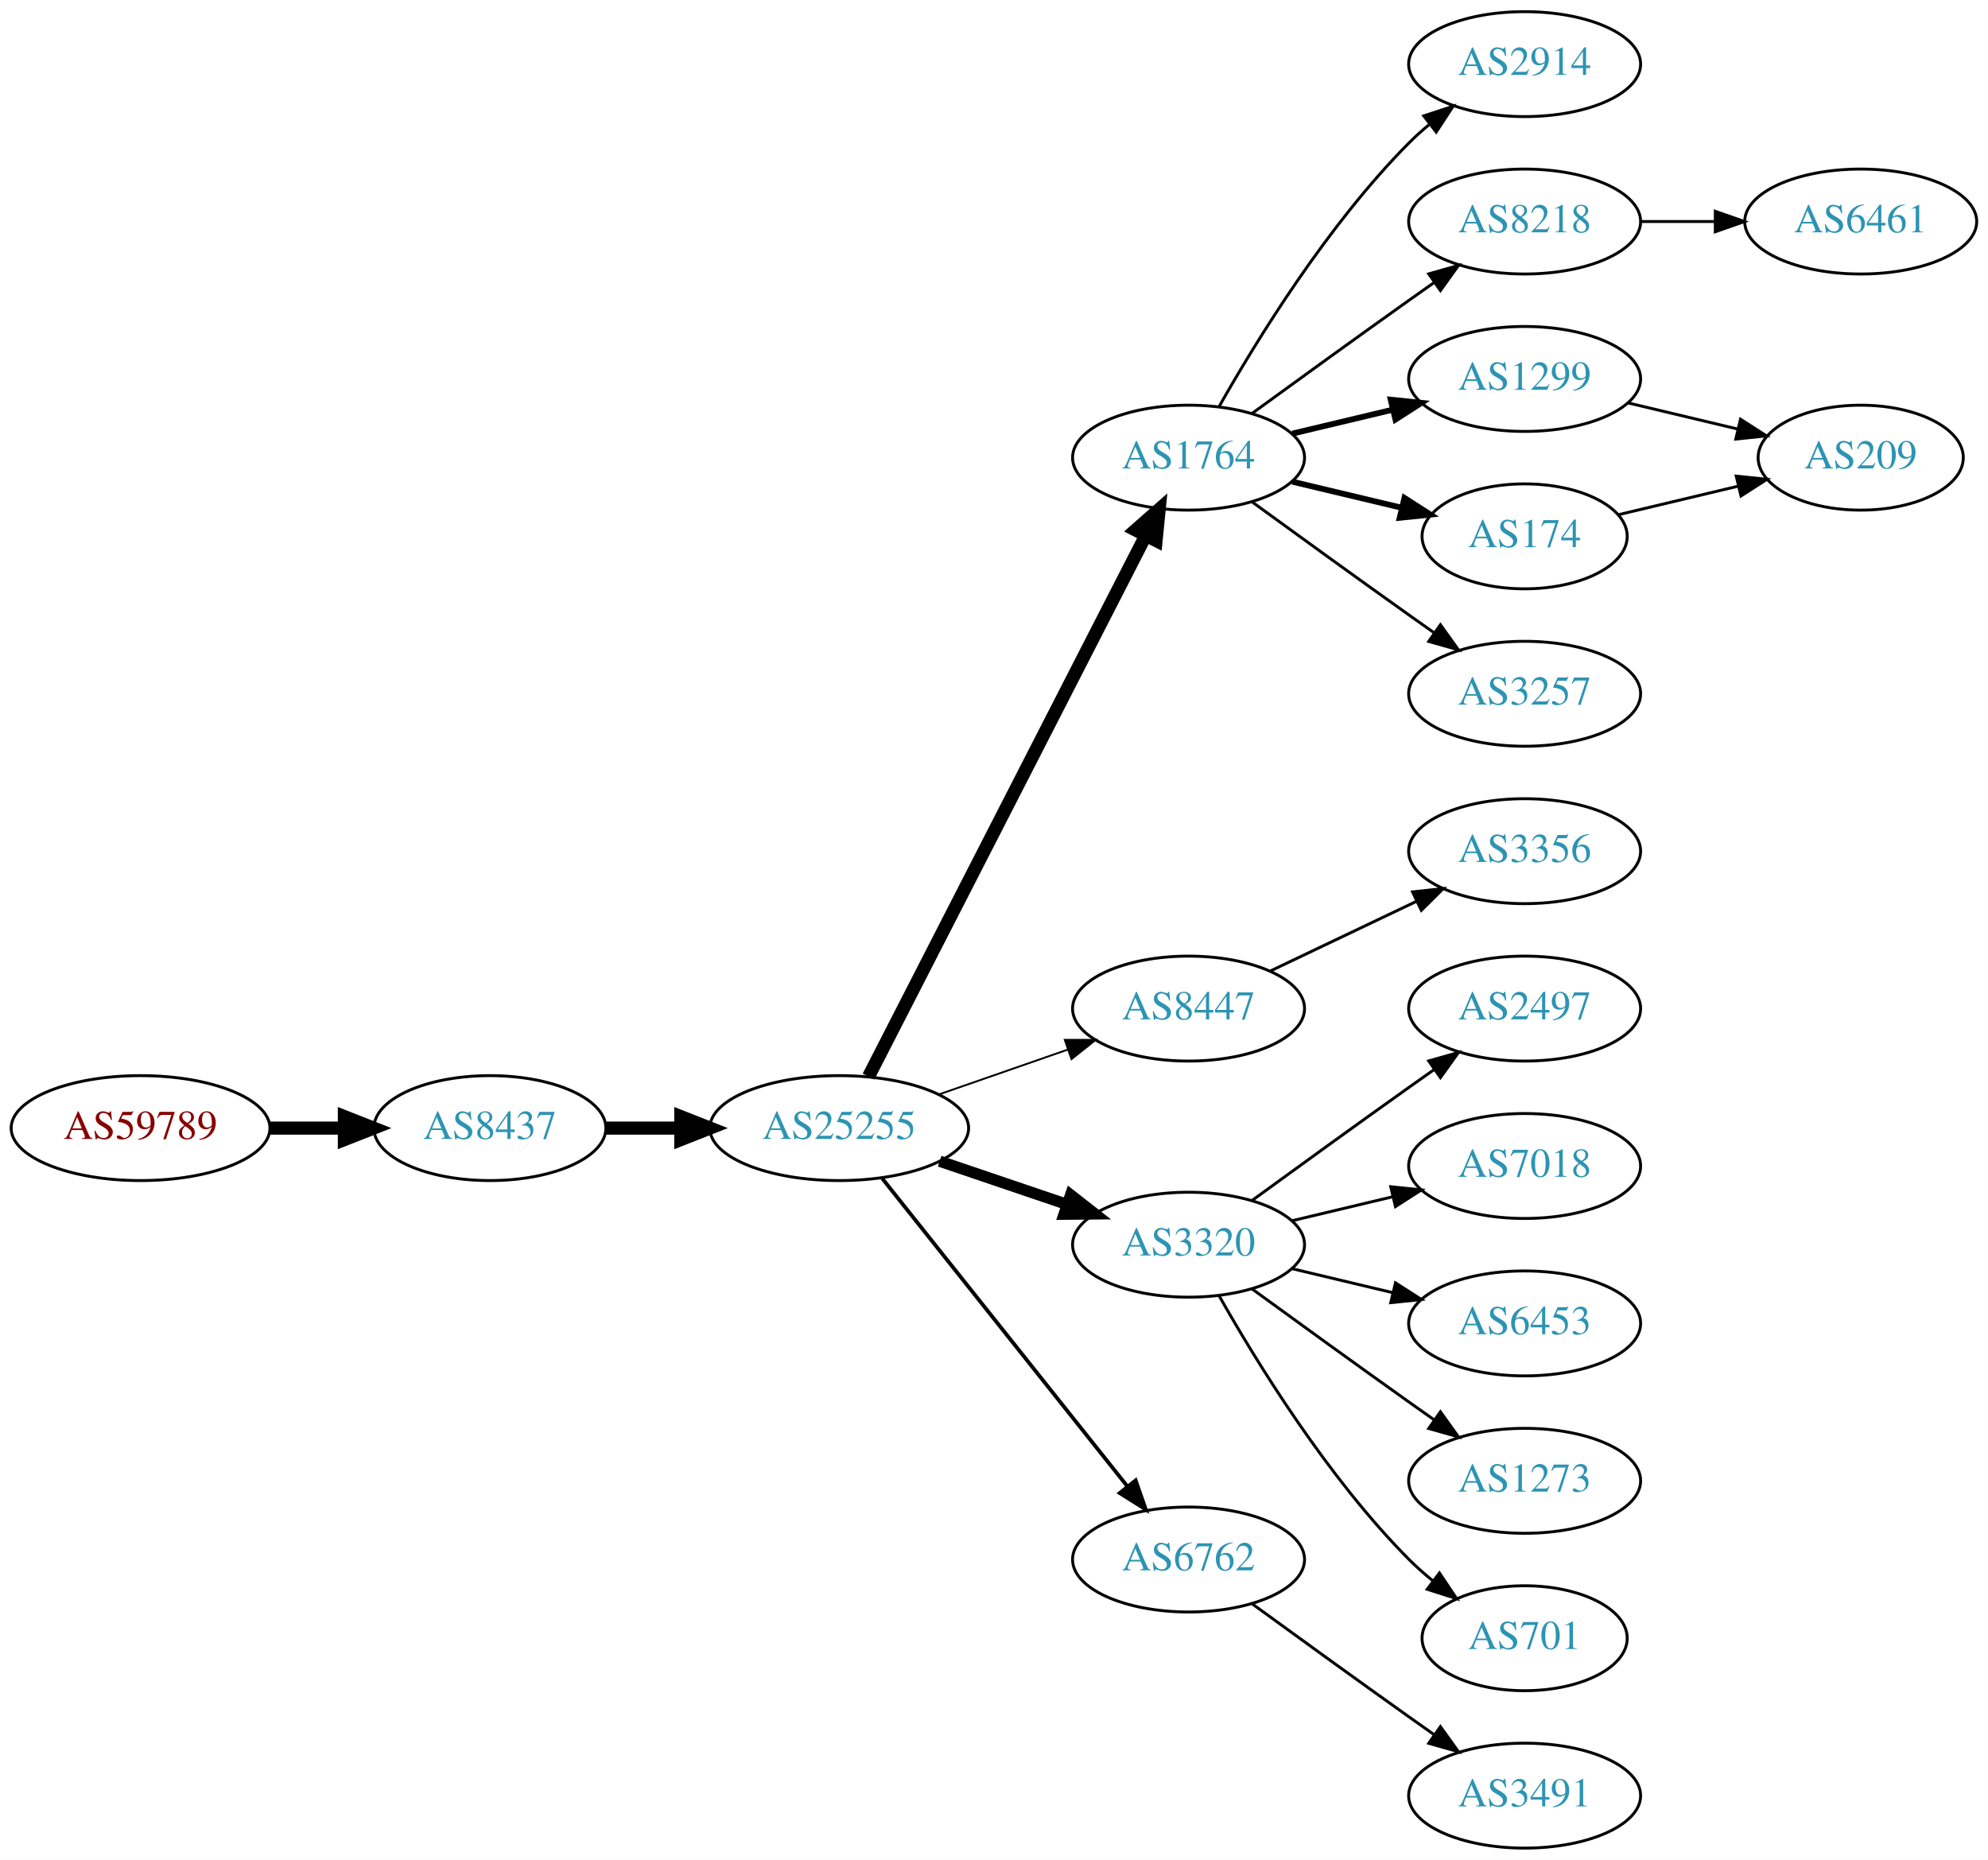
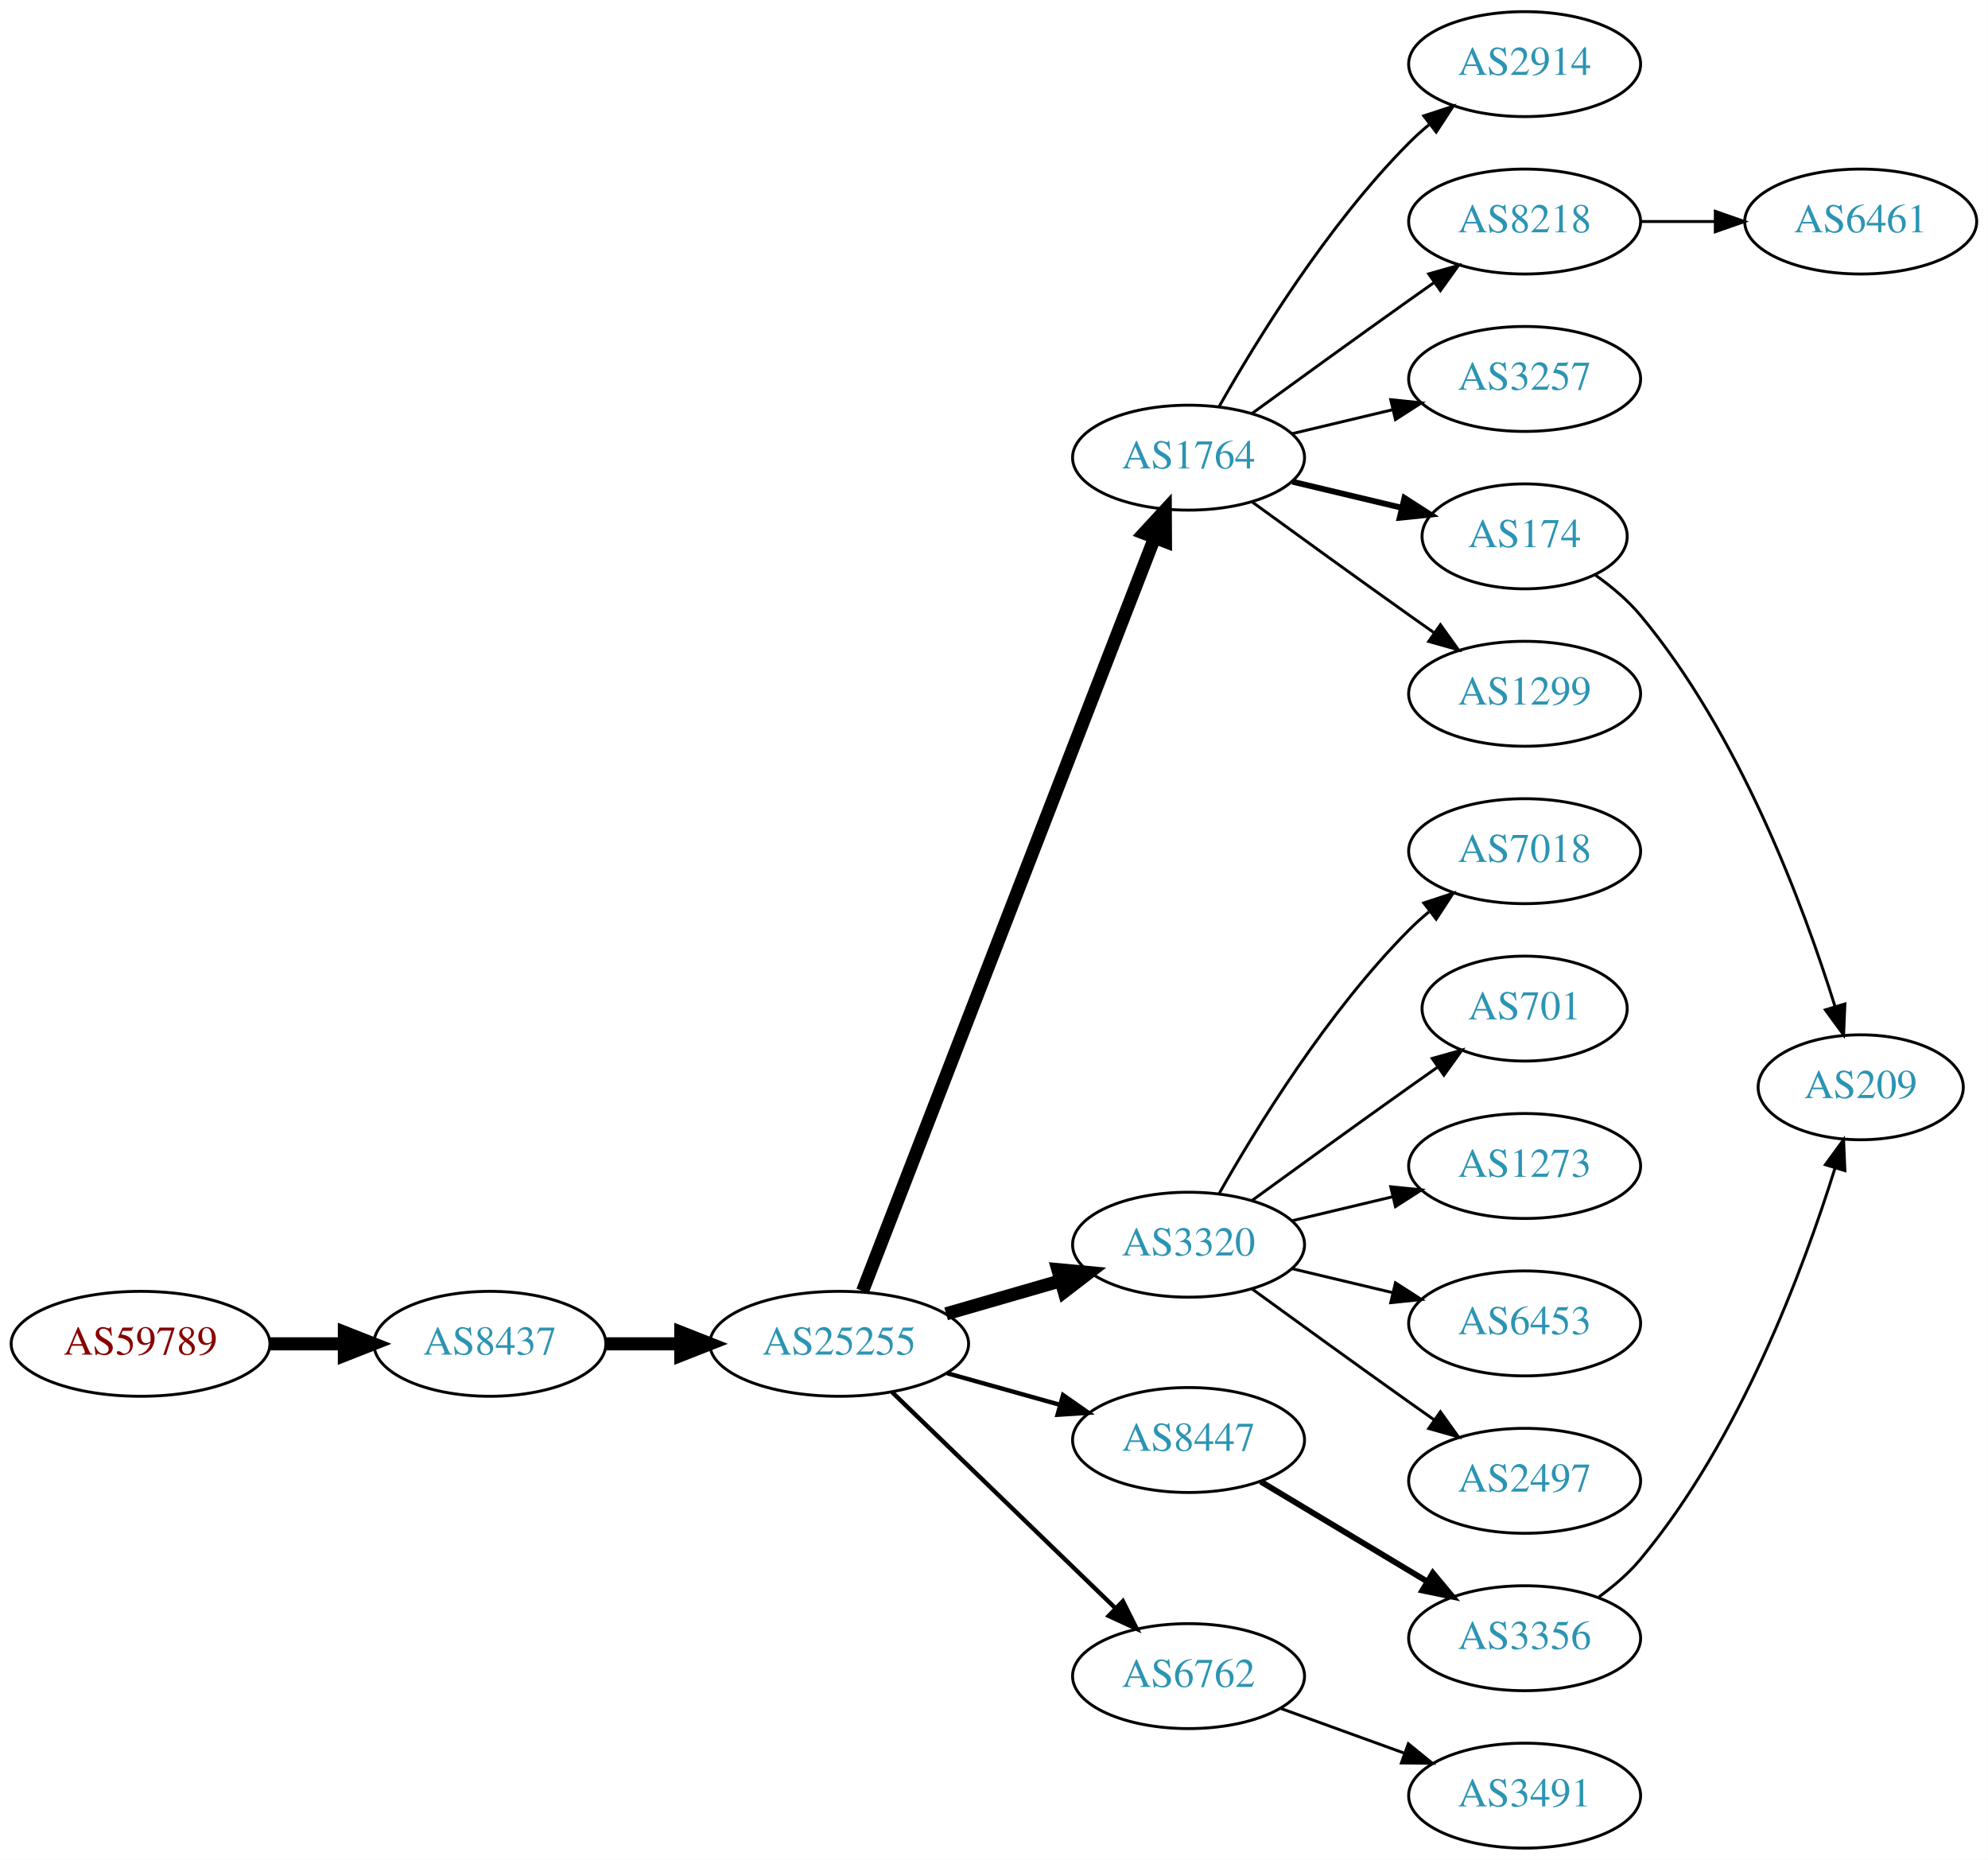
<svg xmlns="http://www.w3.org/2000/svg" xmlns:xlink="http://www.w3.org/1999/xlink" width="682pt" height="638pt" viewBox="0.00 0.00 681.96 638.00">
  <g id="graph0" class="graph" transform="scale(1 1) rotate(0) translate(4 634)">
    <polygon fill="white" stroke="none" points="-4,4 -4,-634 677.956,-634 677.956,4 -4,4" />
    <g id="node1" class="node">
      <g id="a_node1">
        <a xlink:href="/asn/59789" xlink:title="AS59789 ~ atcismogmbh [AT]">
-           <ellipse fill="#ffffff" stroke="black" cx="44.196" cy="-247" rx="44.393" ry="18" />
-           <text text-anchor="middle" x="44.196" y="-243.3" font-family="Times,serif" font-size="14.00" fill="#880000">AS59789</text>
+           <ellipse fill="#ffffff" stroke="black" cx="44.196" cy="-173" rx="44.393" ry="18" />
+           <text text-anchor="middle" x="44.196" y="-169.3" font-family="Times,serif" font-size="14.00" fill="#880000">AS59789</text>
        </a>
      </g>
    </g>
    <g id="node2" class="node">
      <g id="a_node2">
        <a xlink:href="/asn/8437" xlink:title="AS8437 ~ Hutchison Drei Austria GmbH [AT]">
-           <ellipse fill="#ffffff" stroke="black" cx="164.039" cy="-247" rx="39.794" ry="18" />
-           <text text-anchor="middle" x="164.039" y="-243.3" font-family="Times,serif" font-size="14.00" fill="#2c94b3">AS8437</text>
+           <ellipse fill="#ffffff" stroke="black" cx="164.039" cy="-173" rx="39.794" ry="18" />
+           <text text-anchor="middle" x="164.039" y="-169.3" font-family="Times,serif" font-size="14.00" fill="#2c94b3">AS8437</text>
        </a>
      </g>
    </g>
    <g id="edge1" class="edge">
-       <path fill="none" stroke="black" stroke-width="4.5" d="M88.407,-247C96.72,-247 105.482,-247 113.965,-247" />
-       <polygon fill="black" stroke="black" stroke-width="4.5" points="114.123,-250.938 124.123,-247 114.123,-243.063 114.123,-250.938" />
+       <path fill="none" stroke="black" stroke-width="4.5" d="M88.407,-173C96.72,-173 105.482,-173 113.965,-173" />
+       <polygon fill="black" stroke="black" stroke-width="4.5" points="114.123,-176.938 124.123,-173 114.123,-169.063 114.123,-176.938" />
    </g>
    <g id="node3" class="node">
      <g id="a_node3">
        <a xlink:href="/asn/25255" xlink:title="AS25255 ~ ==&gt; TELE2 AUSTRIA &lt;== [AT]">
-           <ellipse fill="#ffffff" stroke="black" cx="283.881" cy="-247" rx="44.393" ry="18" />
-           <text text-anchor="middle" x="283.881" y="-243.3" font-family="Times,serif" font-size="14.00" fill="#2c94b3">AS25255</text>
+           <ellipse fill="#ffffff" stroke="black" cx="283.881" cy="-173" rx="44.393" ry="18" />
+           <text text-anchor="middle" x="283.881" y="-169.3" font-family="Times,serif" font-size="14.00" fill="#2c94b3">AS25255</text>
        </a>
      </g>
    </g>
    <g id="edge2" class="edge">
-       <path fill="none" stroke="black" stroke-width="4.5" d="M203.951,-247C212.054,-247 220.729,-247 229.255,-247" />
-       <polygon fill="black" stroke="black" stroke-width="4.5" points="229.533,-250.938 239.533,-247 229.533,-243.063 229.533,-250.938" />
+       <path fill="none" stroke="black" stroke-width="4.5" d="M203.951,-173C212.054,-173 220.729,-173 229.255,-173" />
+       <polygon fill="black" stroke="black" stroke-width="4.5" points="229.533,-176.938 239.533,-173 229.533,-169.063 229.533,-176.938" />
    </g>
    <g id="node4" class="node">
      <g id="a_node4">
        <a xlink:href="/asn/1764" xlink:title="AS1764 ~ NEXTLAYER-AS [AT]">
          <ellipse fill="#ffffff" stroke="black" cx="403.724" cy="-477" rx="39.794" ry="18" />
          <text text-anchor="middle" x="403.724" y="-473.3" font-family="Times,serif" font-size="14.00" fill="#2c94b3">AS1764</text>
        </a>
      </g>
    </g>
    <g id="edge3" class="edge">
-       <path fill="none" stroke="black" stroke-width="4.5" d="M293.932,-264.666C314.454,-304.719 364.622,-402.634 388.991,-450.196" />
-       <polygon fill="black" stroke="black" stroke-width="4.5" points="385.577,-452.17 393.642,-459.274 392.586,-448.579 385.577,-452.17" />
+       <path fill="none" stroke="black" stroke-width="4.5" d="M291.9,-191.106C311.754,-242.324 368.409,-388.477 392.103,-449.602" />
+       <polygon fill="black" stroke="black" stroke-width="4.5" points="388.456,-451.088 395.742,-458.989 395.799,-448.242 388.456,-451.088" />
    </g>
    <g id="node5" class="node">
      <g id="a_node5">
-         <a xlink:href="/asn/8447" xlink:title="AS8447 ~ A1 Telekom Austria AG [AT]">
-           <ellipse fill="#ffffff" stroke="black" cx="403.724" cy="-288" rx="39.794" ry="18" />
-           <text text-anchor="middle" x="403.724" y="-284.3" font-family="Times,serif" font-size="14.00" fill="#2c94b3">AS8447</text>
-         </a>
-       </g>
-     </g>
-     <g id="edge4" class="edge">
-       <path fill="none" stroke="black" stroke-width="0.643" d="M318.021,-258.53C331.738,-263.302 347.777,-268.883 362.187,-273.896" />
-       <polygon fill="black" stroke="black" stroke-width="0.643" points="361.259,-277.279 371.853,-277.26 363.559,-270.668 361.259,-277.279" />
-     </g>
-     <g id="node6" class="node">
-       <g id="a_node6">
        <a xlink:href="/asn/3320" xlink:title="AS3320 ~ DTAG [DE]">
          <ellipse fill="#ffffff" stroke="black" cx="403.724" cy="-207" rx="39.794" ry="18" />
          <text text-anchor="middle" x="403.724" y="-203.3" font-family="Times,serif" font-size="14.00" fill="#2c94b3">AS3320</text>
        </a>
      </g>
    </g>
+     <g id="edge4" class="edge">
+       <path fill="none" stroke="black" stroke-width="4.5" d="M320.558,-183.293C332.974,-186.876 347.029,-190.931 359.96,-194.662" />
+       <polygon fill="black" stroke="black" stroke-width="4.5" points="358.884,-198.449 369.583,-197.438 361.067,-190.883 358.884,-198.449" />
+     </g>
+     <g id="node6" class="node">
+       <g id="a_node6">
+         <a xlink:href="/asn/8447" xlink:title="AS8447 ~ A1 Telekom Austria AG [AT]">
+           <ellipse fill="#ffffff" stroke="black" cx="403.724" cy="-140" rx="39.794" ry="18" />
+           <text text-anchor="middle" x="403.724" y="-136.3" font-family="Times,serif" font-size="14.00" fill="#2c94b3">AS8447</text>
+         </a>
+       </g>
+     </g>
    <g id="edge5" class="edge">
-       <path fill="none" stroke="black" stroke-width="3.857" d="M318.335,-235.645C331.936,-231.028 347.778,-225.651 362.039,-220.81" />
-       <polygon fill="black" stroke="black" stroke-width="3.857" points="363.268,-224.089 371.613,-217.56 361.018,-217.46 363.268,-224.089" />
+       <path fill="none" stroke="black" stroke-width="1.5" d="M320.878,-162.92C333.055,-159.51 346.78,-155.666 359.462,-152.115" />
+       <polygon fill="black" stroke="black" stroke-width="1.5" points="360.673,-155.41 369.359,-149.343 358.785,-148.67 360.673,-155.41" />
    </g>
    <g id="node7" class="node">
      <g id="a_node7">
        <a xlink:href="/asn/6762" xlink:title="AS6762 ~ TELECOM ITALIA SPARKLE S.p.A. [IT]">
-           <ellipse fill="#ffffff" stroke="black" cx="403.724" cy="-99" rx="39.794" ry="18" />
-           <text text-anchor="middle" x="403.724" y="-95.3" font-family="Times,serif" font-size="14.00" fill="#2c94b3">AS6762</text>
+           <ellipse fill="#ffffff" stroke="black" cx="403.724" cy="-59" rx="39.794" ry="18" />
+           <text text-anchor="middle" x="403.724" y="-55.3" font-family="Times,serif" font-size="14.00" fill="#2c94b3">AS6762</text>
        </a>
      </g>
    </g>
    <g id="edge6" class="edge">
-       <path fill="none" stroke="black" stroke-width="1.286" d="M298.63,-229.733C319.386,-203.666 358.831,-154.126 382.755,-124.079" />
-       <polygon fill="black" stroke="black" stroke-width="1.286" points="385.572,-126.16 389.063,-116.157 380.096,-121.8 385.572,-126.16" />
+       <path fill="none" stroke="black" stroke-width="1.5" d="M302.017,-156.423C322.204,-136.894 355.875,-104.321 378.671,-82.269" />
+       <polygon fill="black" stroke="black" stroke-width="1.5" points="381.196,-84.696 385.949,-75.228 376.328,-79.665 381.196,-84.696" />
    </g>
    <g id="node8" class="node">
      <g id="a_node8">
+         <a xlink:href="/asn/3257" xlink:title="AS3257 ~ GTT [DE]">
+           <ellipse fill="#ffffff" stroke="black" cx="519.017" cy="-504" rx="39.794" ry="18" />
+           <text text-anchor="middle" x="519.017" y="-500.3" font-family="Times,serif" font-size="14.00" fill="#2c94b3">AS3257</text>
+         </a>
+       </g>
+     </g>
+     <g id="edge7" class="edge">
+       <path fill="none" stroke="black" d="M439.331,-485.248C450.202,-487.838 462.357,-490.735 473.799,-493.462" />
+       <polygon fill="black" stroke="black" points="473.082,-496.889 483.621,-495.803 474.705,-490.08 473.082,-496.889" />
+     </g>
+     <g id="node9" class="node">
+       <g id="a_node9">
+         <a xlink:href="/asn/174" xlink:title="AS174 ~ Cogent Communications [US]">
+           <ellipse fill="#ffffff" stroke="black" cx="519.017" cy="-450" rx="35.194" ry="18" />
+           <text text-anchor="middle" x="519.017" y="-446.3" font-family="Times,serif" font-size="14.00" fill="#2c94b3">AS174</text>
+         </a>
+       </g>
+     </g>
+     <g id="edge8" class="edge">
+       <path fill="none" stroke="black" stroke-width="2" d="M439.331,-468.752C451.125,-465.942 464.43,-462.771 476.698,-459.847" />
+       <polygon fill="black" stroke="black" stroke-width="2" points="477.787,-463.186 486.703,-457.463 476.164,-456.376 477.787,-463.186" />
+     </g>
+     <g id="node10" class="node">
+       <g id="a_node10">
+         <a xlink:href="/asn/1299" xlink:title="AS1299 ~ Telia Carrier [EU]">
+           <ellipse fill="#ffffff" stroke="black" cx="519.017" cy="-396" rx="39.794" ry="18" />
+           <text text-anchor="middle" x="519.017" y="-392.3" font-family="Times,serif" font-size="14.00" fill="#2c94b3">AS1299</text>
+         </a>
+       </g>
+     </g>
+     <g id="edge9" class="edge">
+       <path fill="none" stroke="black" d="M425.572,-461.778C440.506,-450.909 461.12,-435.975 479.37,-423 482.191,-420.995 485.134,-418.915 488.082,-416.841" />
+       <polygon fill="black" stroke="black" points="490.128,-419.681 496.306,-411.074 486.109,-413.95 490.128,-419.681" />
+     </g>
+     <g id="node11" class="node">
+       <g id="a_node11">
        <a xlink:href="/asn/2914" xlink:title="AS2914 ~ NTT America, Inc. [US]">
          <ellipse fill="#ffffff" stroke="black" cx="519.017" cy="-612" rx="39.794" ry="18" />
          <text text-anchor="middle" x="519.017" y="-608.3" font-family="Times,serif" font-size="14.00" fill="#2c94b3">AS2914</text>
        </a>
      </g>
    </g>
-     <g id="edge7" class="edge">
+     <g id="edge10" class="edge">
      <path fill="none" stroke="black" d="M414.184,-494.49C426.965,-517.096 451.398,-556.886 479.37,-585 481.481,-587.121 483.777,-589.188 486.163,-591.171" />
      <polygon fill="black" stroke="black" points="484.415,-594.242 494.478,-597.556 488.678,-588.69 484.415,-594.242" />
    </g>
-     <g id="node9" class="node">
-       <g id="a_node9">
+     <g id="node12" class="node">
+       <g id="a_node12">
        <a xlink:href="/asn/8218" xlink:title="AS8218 ~ legacy Neotelecoms [FR]">
          <ellipse fill="#ffffff" stroke="black" cx="519.017" cy="-558" rx="39.794" ry="18" />
          <text text-anchor="middle" x="519.017" y="-554.3" font-family="Times,serif" font-size="14.00" fill="#2c94b3">AS8218</text>
        </a>
      </g>
    </g>
-     <g id="edge8" class="edge">
+     <g id="edge11" class="edge">
      <path fill="none" stroke="black" d="M425.572,-492.222C440.506,-503.091 461.12,-518.025 479.37,-531 482.191,-533.005 485.134,-535.085 488.082,-537.159" />
      <polygon fill="black" stroke="black" points="486.109,-540.05 496.306,-542.926 490.128,-534.319 486.109,-540.05" />
    </g>
-     <g id="node10" class="node">
-       <g id="a_node10">
-         <a xlink:href="/asn/1299" xlink:title="AS1299 ~ Telia Carrier [EU]">
-           <ellipse fill="#ffffff" stroke="black" cx="519.017" cy="-504" rx="39.794" ry="18" />
-           <text text-anchor="middle" x="519.017" y="-500.3" font-family="Times,serif" font-size="14.00" fill="#2c94b3">AS1299</text>
-         </a>
-       </g>
-     </g>
-     <g id="edge9" class="edge">
-       <path fill="none" stroke="black" stroke-width="2" d="M439.331,-485.248C450.202,-487.838 462.357,-490.735 473.799,-493.462" />
-       <polygon fill="black" stroke="black" stroke-width="2" points="473.082,-496.889 483.621,-495.803 474.705,-490.08 473.082,-496.889" />
-     </g>
-     <g id="node11" class="node">
-       <g id="a_node11">
-         <a xlink:href="/asn/174" xlink:title="AS174 ~ Cogent Communications [US]">
-           <ellipse fill="#ffffff" stroke="black" cx="519.017" cy="-450" rx="35.194" ry="18" />
-           <text text-anchor="middle" x="519.017" y="-446.3" font-family="Times,serif" font-size="14.00" fill="#2c94b3">AS174</text>
-         </a>
-       </g>
-     </g>
-     <g id="edge10" class="edge">
-       <path fill="none" stroke="black" stroke-width="2" d="M439.331,-468.752C451.125,-465.942 464.43,-462.771 476.698,-459.847" />
-       <polygon fill="black" stroke="black" stroke-width="2" points="477.787,-463.186 486.703,-457.463 476.164,-456.376 477.787,-463.186" />
-     </g>
-     <g id="node12" class="node">
-       <g id="a_node12">
-         <a xlink:href="/asn/3257" xlink:title="AS3257 ~ GTT [DE]">
-           <ellipse fill="#ffffff" stroke="black" cx="519.017" cy="-396" rx="39.794" ry="18" />
-           <text text-anchor="middle" x="519.017" y="-392.3" font-family="Times,serif" font-size="14.00" fill="#2c94b3">AS3257</text>
-         </a>
-       </g>
-     </g>
-     <g id="edge11" class="edge">
-       <path fill="none" stroke="black" d="M425.572,-461.778C440.506,-450.909 461.12,-435.975 479.37,-423 482.191,-420.995 485.134,-418.915 488.082,-416.841" />
-       <polygon fill="black" stroke="black" points="490.128,-419.681 496.306,-411.074 486.109,-413.95 490.128,-419.681" />
+     <g id="node13" class="node">
+       <g id="a_node13">
+         <a xlink:href="/asn/1273" xlink:title="AS1273 ~ Vodafone Group PLC [EU]">
+           <ellipse fill="#ffffff" stroke="black" cx="519.017" cy="-234" rx="39.794" ry="18" />
+           <text text-anchor="middle" x="519.017" y="-230.3" font-family="Times,serif" font-size="14.00" fill="#2c94b3">AS1273</text>
+         </a>
+       </g>
+     </g>
+     <g id="edge12" class="edge">
+       <path fill="none" stroke="black" d="M439.331,-215.248C450.202,-217.838 462.357,-220.735 473.799,-223.462" />
+       <polygon fill="black" stroke="black" points="473.082,-226.889 483.621,-225.803 474.705,-220.08 473.082,-226.889" />
    </g>
    <g id="node14" class="node">
      <g id="a_node14">
-         <a xlink:href="/asn/3356" xlink:title="AS3356 ~ Level 3 Parent, LLC [US]">
-           <ellipse fill="#ffffff" stroke="black" cx="519.017" cy="-342" rx="39.794" ry="18" />
-           <text text-anchor="middle" x="519.017" y="-338.3" font-family="Times,serif" font-size="14.00" fill="#2c94b3">AS3356</text>
+         <a xlink:href="/asn/6453" xlink:title="AS6453 ~ TATA COMMUNICATIONS (AMERICA) INC [US]">
+           <ellipse fill="#ffffff" stroke="black" cx="519.017" cy="-180" rx="39.794" ry="18" />
+           <text text-anchor="middle" x="519.017" y="-176.3" font-family="Times,serif" font-size="14.00" fill="#2c94b3">AS6453</text>
        </a>
      </g>
    </g>
    <g id="edge13" class="edge">
-       <path fill="none" stroke="black" d="M431.86,-300.934C446.854,-308.081 465.675,-317.052 481.898,-324.785" />
-       <polygon fill="black" stroke="black" points="480.569,-328.028 491.102,-329.171 483.581,-321.709 480.569,-328.028" />
+       <path fill="none" stroke="black" d="M439.331,-198.752C450.202,-196.162 462.357,-193.265 473.799,-190.538" />
+       <polygon fill="black" stroke="black" points="474.705,-193.92 483.621,-188.197 473.082,-187.111 474.705,-193.92" />
    </g>
    <g id="node15" class="node">
      <g id="a_node15">
        <a xlink:href="/asn/2497" xlink:title="AS2497 ~ Internet Initiative Japan Inc. [JP]">
-           <ellipse fill="#ffffff" stroke="black" cx="519.017" cy="-288" rx="39.794" ry="18" />
-           <text text-anchor="middle" x="519.017" y="-284.3" font-family="Times,serif" font-size="14.00" fill="#2c94b3">AS2497</text>
+           <ellipse fill="#ffffff" stroke="black" cx="519.017" cy="-126" rx="39.794" ry="18" />
+           <text text-anchor="middle" x="519.017" y="-122.3" font-family="Times,serif" font-size="14.00" fill="#2c94b3">AS2497</text>
        </a>
      </g>
    </g>
    <g id="edge14" class="edge">
-       <path fill="none" stroke="black" d="M425.572,-222.222C440.506,-233.091 461.12,-248.025 479.37,-261 482.191,-263.005 485.134,-265.085 488.082,-267.159" />
-       <polygon fill="black" stroke="black" points="486.109,-270.05 496.306,-272.926 490.128,-264.319 486.109,-270.05" />
+       <path fill="none" stroke="black" d="M425.572,-191.778C440.506,-180.909 461.12,-165.975 479.37,-153 482.191,-150.995 485.134,-148.915 488.082,-146.841" />
+       <polygon fill="black" stroke="black" points="490.128,-149.681 496.306,-141.074 486.109,-143.95 490.128,-149.681" />
    </g>
    <g id="node16" class="node">
      <g id="a_node16">
        <a xlink:href="/asn/7018" xlink:title="AS7018 ~ AT&amp;T Services, Inc. [US]">
-           <ellipse fill="#ffffff" stroke="black" cx="519.017" cy="-234" rx="39.794" ry="18" />
-           <text text-anchor="middle" x="519.017" y="-230.3" font-family="Times,serif" font-size="14.00" fill="#2c94b3">AS7018</text>
+           <ellipse fill="#ffffff" stroke="black" cx="519.017" cy="-342" rx="39.794" ry="18" />
+           <text text-anchor="middle" x="519.017" y="-338.3" font-family="Times,serif" font-size="14.00" fill="#2c94b3">AS7018</text>
        </a>
      </g>
    </g>
    <g id="edge15" class="edge">
-       <path fill="none" stroke="black" d="M439.331,-215.248C450.202,-217.838 462.357,-220.735 473.799,-223.462" />
-       <polygon fill="black" stroke="black" points="473.082,-226.889 483.621,-225.803 474.705,-220.08 473.082,-226.889" />
+       <path fill="none" stroke="black" d="M414.184,-224.49C426.965,-247.096 451.398,-286.886 479.37,-315 481.481,-317.121 483.777,-319.188 486.163,-321.171" />
+       <polygon fill="black" stroke="black" points="484.415,-324.242 494.478,-327.556 488.678,-318.69 484.415,-324.242" />
    </g>
    <g id="node17" class="node">
      <g id="a_node17">
-         <a xlink:href="/asn/6453" xlink:title="AS6453 ~ TATA COMMUNICATIONS (AMERICA) INC [US]">
-           <ellipse fill="#ffffff" stroke="black" cx="519.017" cy="-180" rx="39.794" ry="18" />
-           <text text-anchor="middle" x="519.017" y="-176.3" font-family="Times,serif" font-size="14.00" fill="#2c94b3">AS6453</text>
+         <a xlink:href="/asn/701" xlink:title="AS701 ~ UUNET [US]">
+           <ellipse fill="#ffffff" stroke="black" cx="519.017" cy="-288" rx="35.194" ry="18" />
+           <text text-anchor="middle" x="519.017" y="-284.3" font-family="Times,serif" font-size="14.00" fill="#2c94b3">AS701</text>
        </a>
      </g>
    </g>
    <g id="edge16" class="edge">
-       <path fill="none" stroke="black" d="M439.331,-198.752C450.202,-196.162 462.357,-193.265 473.799,-190.538" />
-       <polygon fill="black" stroke="black" points="474.705,-193.92 483.621,-188.197 473.082,-187.111 474.705,-193.92" />
+       <path fill="none" stroke="black" d="M425.572,-222.222C440.506,-233.091 461.12,-248.025 479.37,-261 482.581,-263.282 485.95,-265.661 489.304,-268.018" />
+       <polygon fill="black" stroke="black" points="487.316,-270.899 497.515,-273.77 491.332,-265.166 487.316,-270.899" />
    </g>
    <g id="node18" class="node">
      <g id="a_node18">
-         <a xlink:href="/asn/1273" xlink:title="AS1273 ~ Vodafone Group PLC [EU]">
-           <ellipse fill="#ffffff" stroke="black" cx="519.017" cy="-126" rx="39.794" ry="18" />
-           <text text-anchor="middle" x="519.017" y="-122.3" font-family="Times,serif" font-size="14.00" fill="#2c94b3">AS1273</text>
+         <a xlink:href="/asn/3356" xlink:title="AS3356 ~ Level 3 Parent, LLC [US]">
+           <ellipse fill="#ffffff" stroke="black" cx="519.017" cy="-72" rx="39.794" ry="18" />
+           <text text-anchor="middle" x="519.017" y="-68.3" font-family="Times,serif" font-size="14.00" fill="#2c94b3">AS3356</text>
        </a>
      </g>
    </g>
    <g id="edge17" class="edge">
-       <path fill="none" stroke="black" d="M425.572,-191.778C440.506,-180.909 461.12,-165.975 479.37,-153 482.191,-150.995 485.134,-148.915 488.082,-146.841" />
-       <polygon fill="black" stroke="black" points="490.128,-149.681 496.306,-141.074 486.109,-143.95 490.128,-149.681" />
-     </g>
-     <g id="node19" class="node">
-       <g id="a_node19">
-         <a xlink:href="/asn/701" xlink:title="AS701 ~ UUNET [US]">
-           <ellipse fill="#ffffff" stroke="black" cx="519.017" cy="-72" rx="35.194" ry="18" />
-           <text text-anchor="middle" x="519.017" y="-68.3" font-family="Times,serif" font-size="14.00" fill="#2c94b3">AS701</text>
-         </a>
-       </g>
-     </g>
-     <g id="edge18" class="edge">
-       <path fill="none" stroke="black" d="M414.184,-189.51C426.965,-166.904 451.398,-127.114 479.37,-99 481.871,-96.487 484.631,-94.052 487.492,-91.739" />
-       <polygon fill="black" stroke="black" points="489.793,-94.389 495.689,-85.587 485.591,-88.79 489.793,-94.389" />
-     </g>
-     <g id="node21" class="node">
-       <g id="a_node21">
+       <path fill="none" stroke="black" stroke-width="2" d="M428.474,-125.745C445.09,-115.771 467.486,-102.329 485.723,-91.383" />
+       <polygon fill="black" stroke="black" stroke-width="2" points="487.525,-94.384 494.298,-86.236 483.923,-88.382 487.525,-94.384" />
+     </g>
+     <g id="node20" class="node">
+       <g id="a_node20">
        <a xlink:href="/asn/3491" xlink:title="AS3491 ~ PCCW Global, Inc. [US]">
          <ellipse fill="#ffffff" stroke="black" cx="519.017" cy="-18" rx="39.794" ry="18" />
          <text text-anchor="middle" x="519.017" y="-14.3" font-family="Times,serif" font-size="14.00" fill="#2c94b3">AS3491</text>
        </a>
      </g>
    </g>
-     <g id="edge21" class="edge">
-       <path fill="none" stroke="black" d="M425.572,-83.778C440.506,-72.909 461.12,-57.975 479.37,-45 482.191,-42.995 485.134,-40.915 488.082,-38.841" />
-       <polygon fill="black" stroke="black" points="490.128,-41.681 496.306,-33.074 486.109,-35.95 490.128,-41.681" />
-     </g>
-     <g id="node13" class="node">
-       <g id="a_node13">
+     <g id="edge19" class="edge">
+       <path fill="none" stroke="black" d="M435.382,-47.905C448.355,-43.21 463.648,-37.676 477.529,-32.652" />
+       <polygon fill="black" stroke="black" points="479.121,-35.798 487.334,-29.104 476.739,-29.216 479.121,-35.798" />
+     </g>
+     <g id="node19" class="node">
+       <g id="a_node19">
+         <a xlink:href="/asn/209" xlink:title="AS209 ~ CenturyLink Communications, LLC [US]">
+           <ellipse fill="#ffffff" stroke="black" cx="634.31" cy="-261" rx="35.194" ry="18" />
+           <text text-anchor="middle" x="634.31" y="-257.3" font-family="Times,serif" font-size="14.00" fill="#2c94b3">AS209</text>
+         </a>
+       </g>
+     </g>
+     <g id="edge18" class="edge">
+       <path fill="none" stroke="black" d="M543.341,-436.672C548.846,-432.769 554.358,-428.149 558.663,-423 592.776,-382.201 614.713,-323.237 625.459,-288.841" />
+       <polygon fill="black" stroke="black" points="628.89,-289.587 628.436,-279.002 622.19,-287.56 628.89,-289.587" />
+     </g>
+     <g id="node21" class="node">
+       <g id="a_node21">
        <a xlink:href="/asn/6461" xlink:title="AS6461 ~ Zayo Bandwidth [US]">
          <ellipse fill="#ffffff" stroke="black" cx="634.31" cy="-558" rx="39.794" ry="18" />
          <text text-anchor="middle" x="634.31" y="-554.3" font-family="Times,serif" font-size="14.00" fill="#2c94b3">AS6461</text>
        </a>
      </g>
    </g>
-     <g id="edge12" class="edge">
+     <g id="edge21" class="edge">
      <path fill="none" stroke="black" d="M558.689,-558C566.892,-558 575.656,-558 584.188,-558" />
      <polygon fill="black" stroke="black" points="584.427,-561.5 594.427,-558 584.427,-554.5 584.427,-561.5" />
    </g>
-     <g id="node20" class="node">
-       <g id="a_node20">
-         <a xlink:href="/asn/209" xlink:title="AS209 ~ CenturyLink Communications, LLC [US]">
-           <ellipse fill="#ffffff" stroke="black" cx="634.31" cy="-477" rx="35.194" ry="18" />
-           <text text-anchor="middle" x="634.31" y="-473.3" font-family="Times,serif" font-size="14.00" fill="#2c94b3">AS209</text>
-         </a>
-       </g>
-     </g>
-     <g id="edge19" class="edge">
-       <path fill="none" stroke="black" d="M554.624,-495.752C566.418,-492.942 579.723,-489.771 591.991,-486.847" />
-       <polygon fill="black" stroke="black" points="593.08,-490.186 601.996,-484.463 591.457,-483.376 593.08,-490.186" />
-     </g>
    <g id="edge20" class="edge">
-       <path fill="none" stroke="black" d="M551.274,-457.449C563.905,-460.459 578.659,-463.976 592.145,-467.19" />
-       <polygon fill="black" stroke="black" points="591.615,-470.661 602.154,-469.575 593.238,-463.852 591.615,-470.661" />
+       <path fill="none" stroke="black" d="M544.549,-86.196C549.646,-89.91 554.673,-94.228 558.663,-99 592.776,-139.799 614.713,-198.763 625.459,-233.159" />
+       <polygon fill="black" stroke="black" points="622.19,-234.44 628.436,-242.998 628.89,-232.413 622.19,-234.44" />
    </g>
  </g>
</svg>
